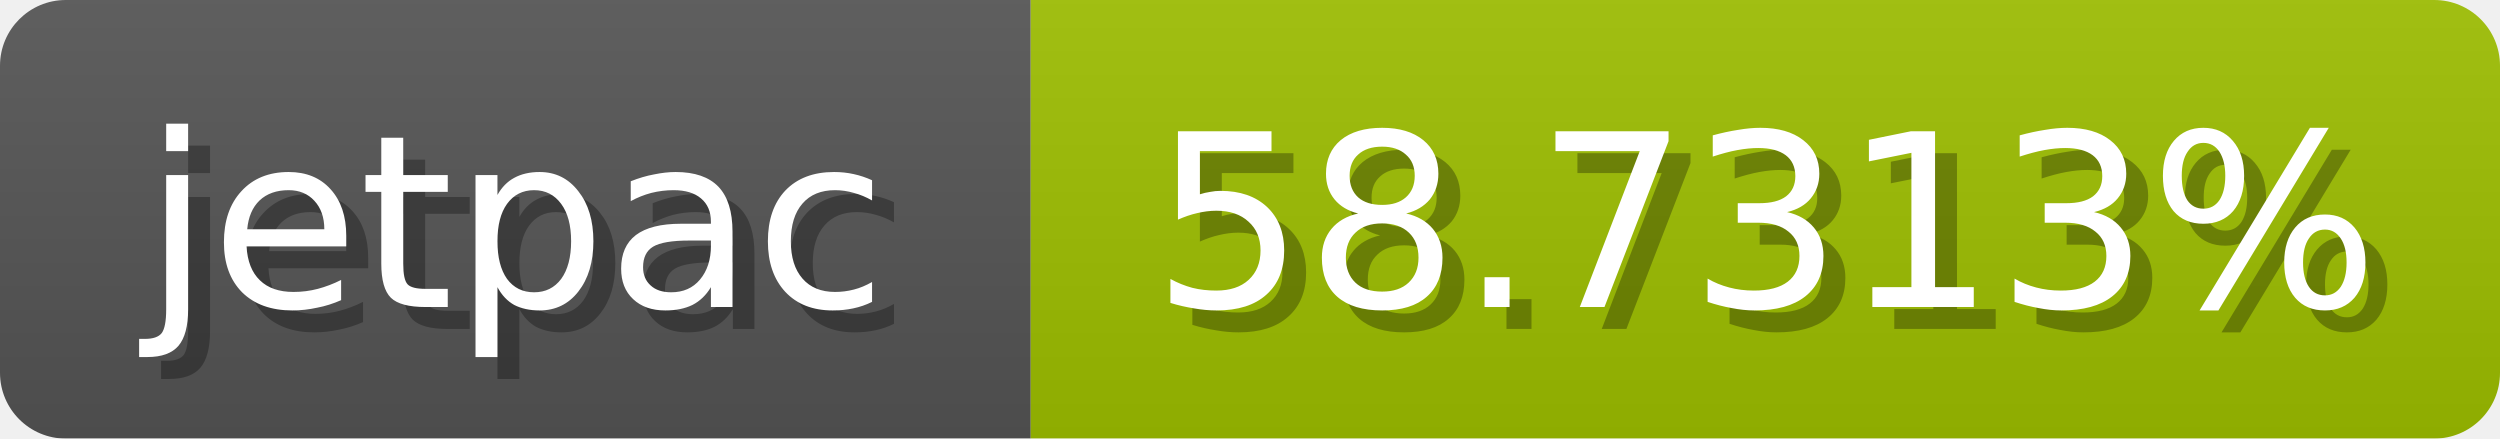
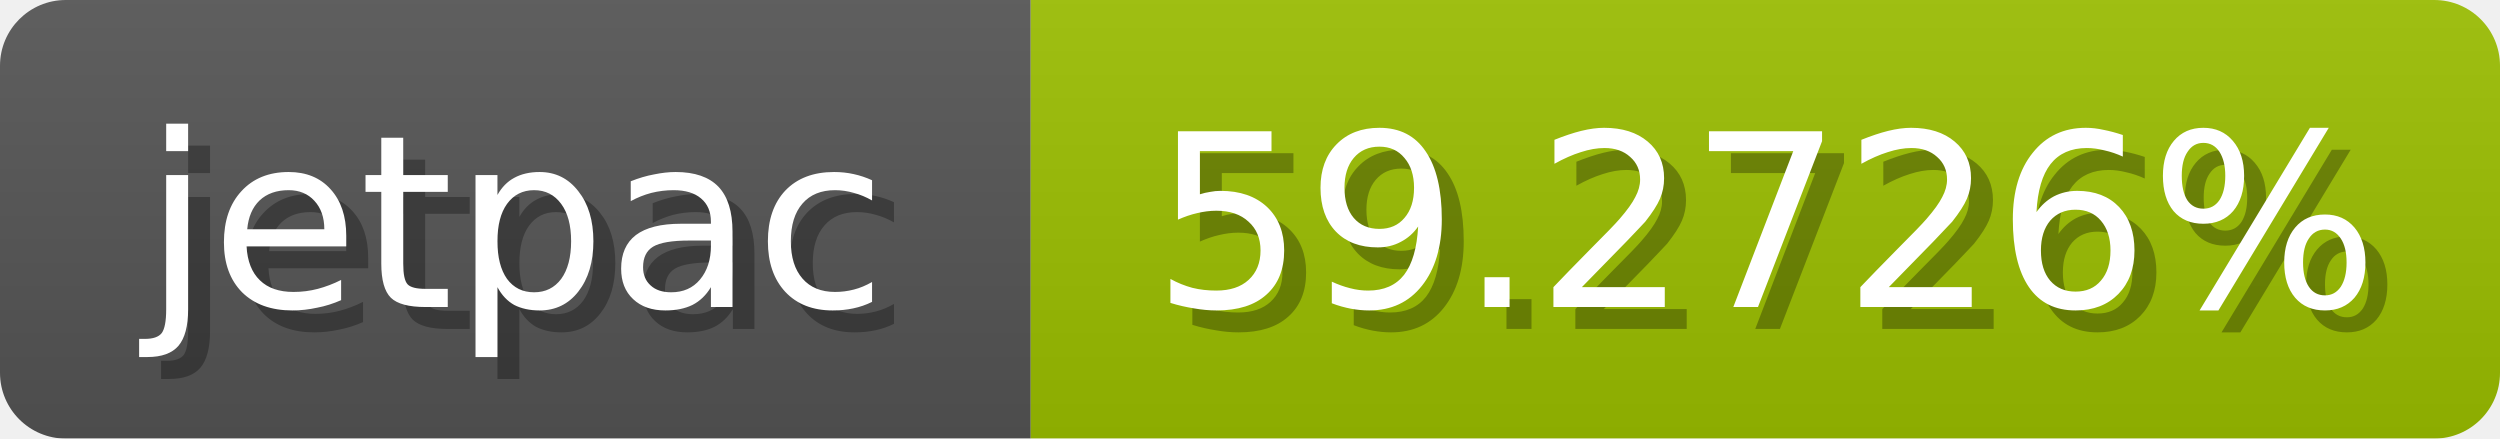
<svg xmlns="http://www.w3.org/2000/svg" width="114" height="20">
  <linearGradient id="b" x2="0" y2="100%">
    <stop offset="0" stop-color="#bbb" stop-opacity=".1" />
    <stop offset="1" stop-opacity=".1" />
  </linearGradient>
  <mask id="anybadge_1">
    <rect width="114" height="20" rx="3" fill="#fff" />
  </mask>
  <g mask="url(#anybadge_1)">
    <path fill="#555" d="M0 0h47v20H0z" />
-     <path fill="#9ec000" d="M47 0h67v20H47z" />
+     <path fill="#9cc000" d="M47 0h67v20H47z" />
    <path fill="url(#b)" d="M0 0h114v20H0z" />
  </g>
  <g fill="#fff" text-anchor="middle" font-family="DejaVu Sans,Verdana,Geneva,sans-serif" font-size="11">
    <text x="24.5" y="15" fill="#010101" fill-opacity=".3">jetpac</text>
    <text x="23.5" y="14">jetpac</text>
  </g>
  <g fill="#fff" text-anchor="middle" font-family="DejaVu Sans,Verdana,Geneva,sans-serif" font-size="11">
-     <text x="81.5" y="15" fill="#010101" fill-opacity=".3">58.7313%</text>
-     <text x="80.5" y="14">58.7313%</text>
+     <text x="81.5" y="15" fill="#010101" fill-opacity=".3">59.2726%</text>
+     <text x="80.5" y="14">59.2726%</text>
  </g>
</svg>
